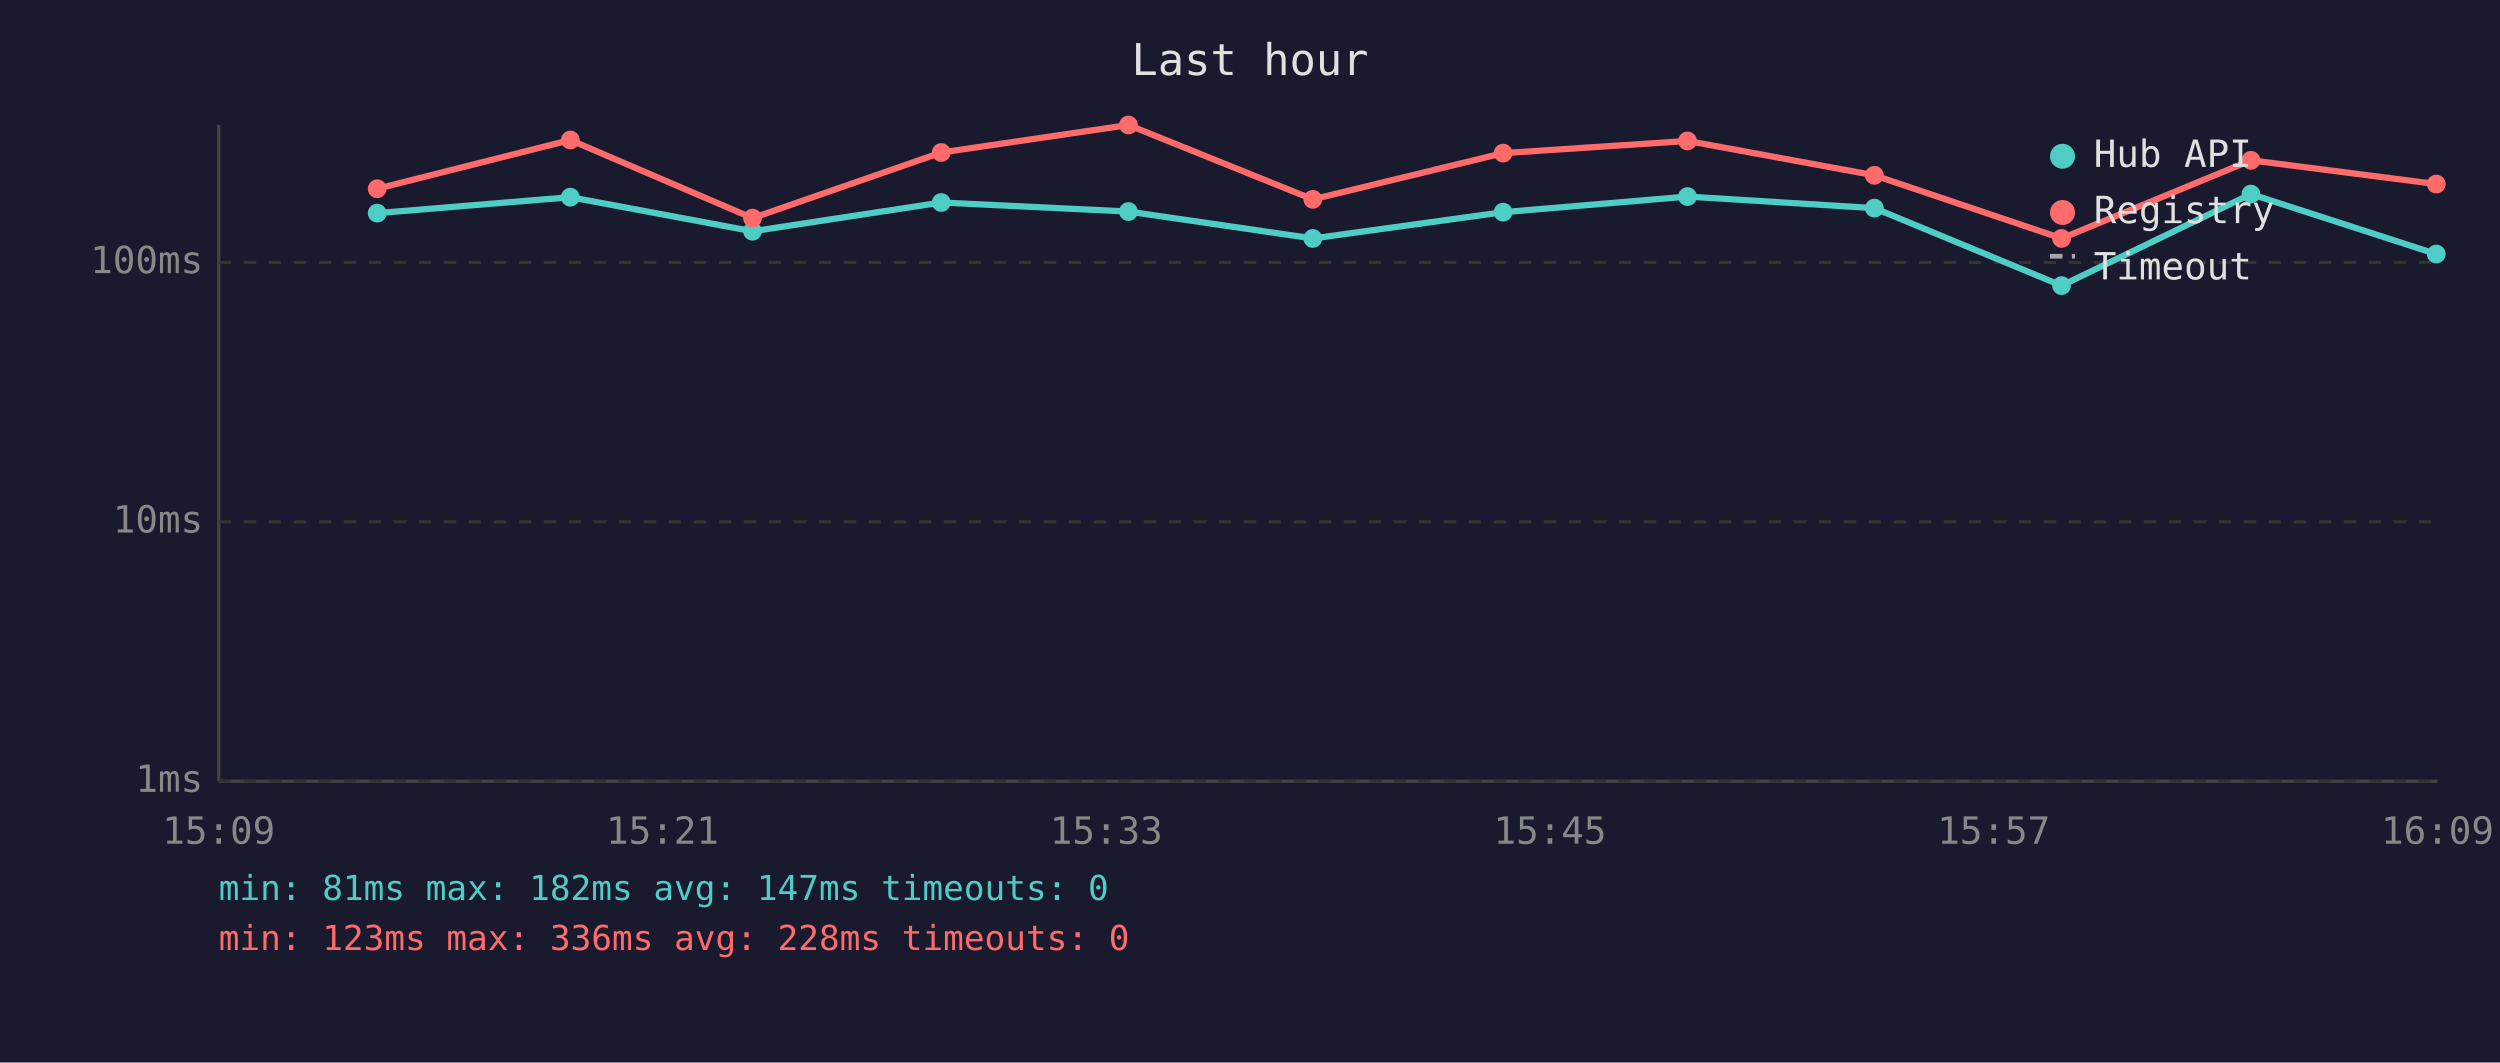
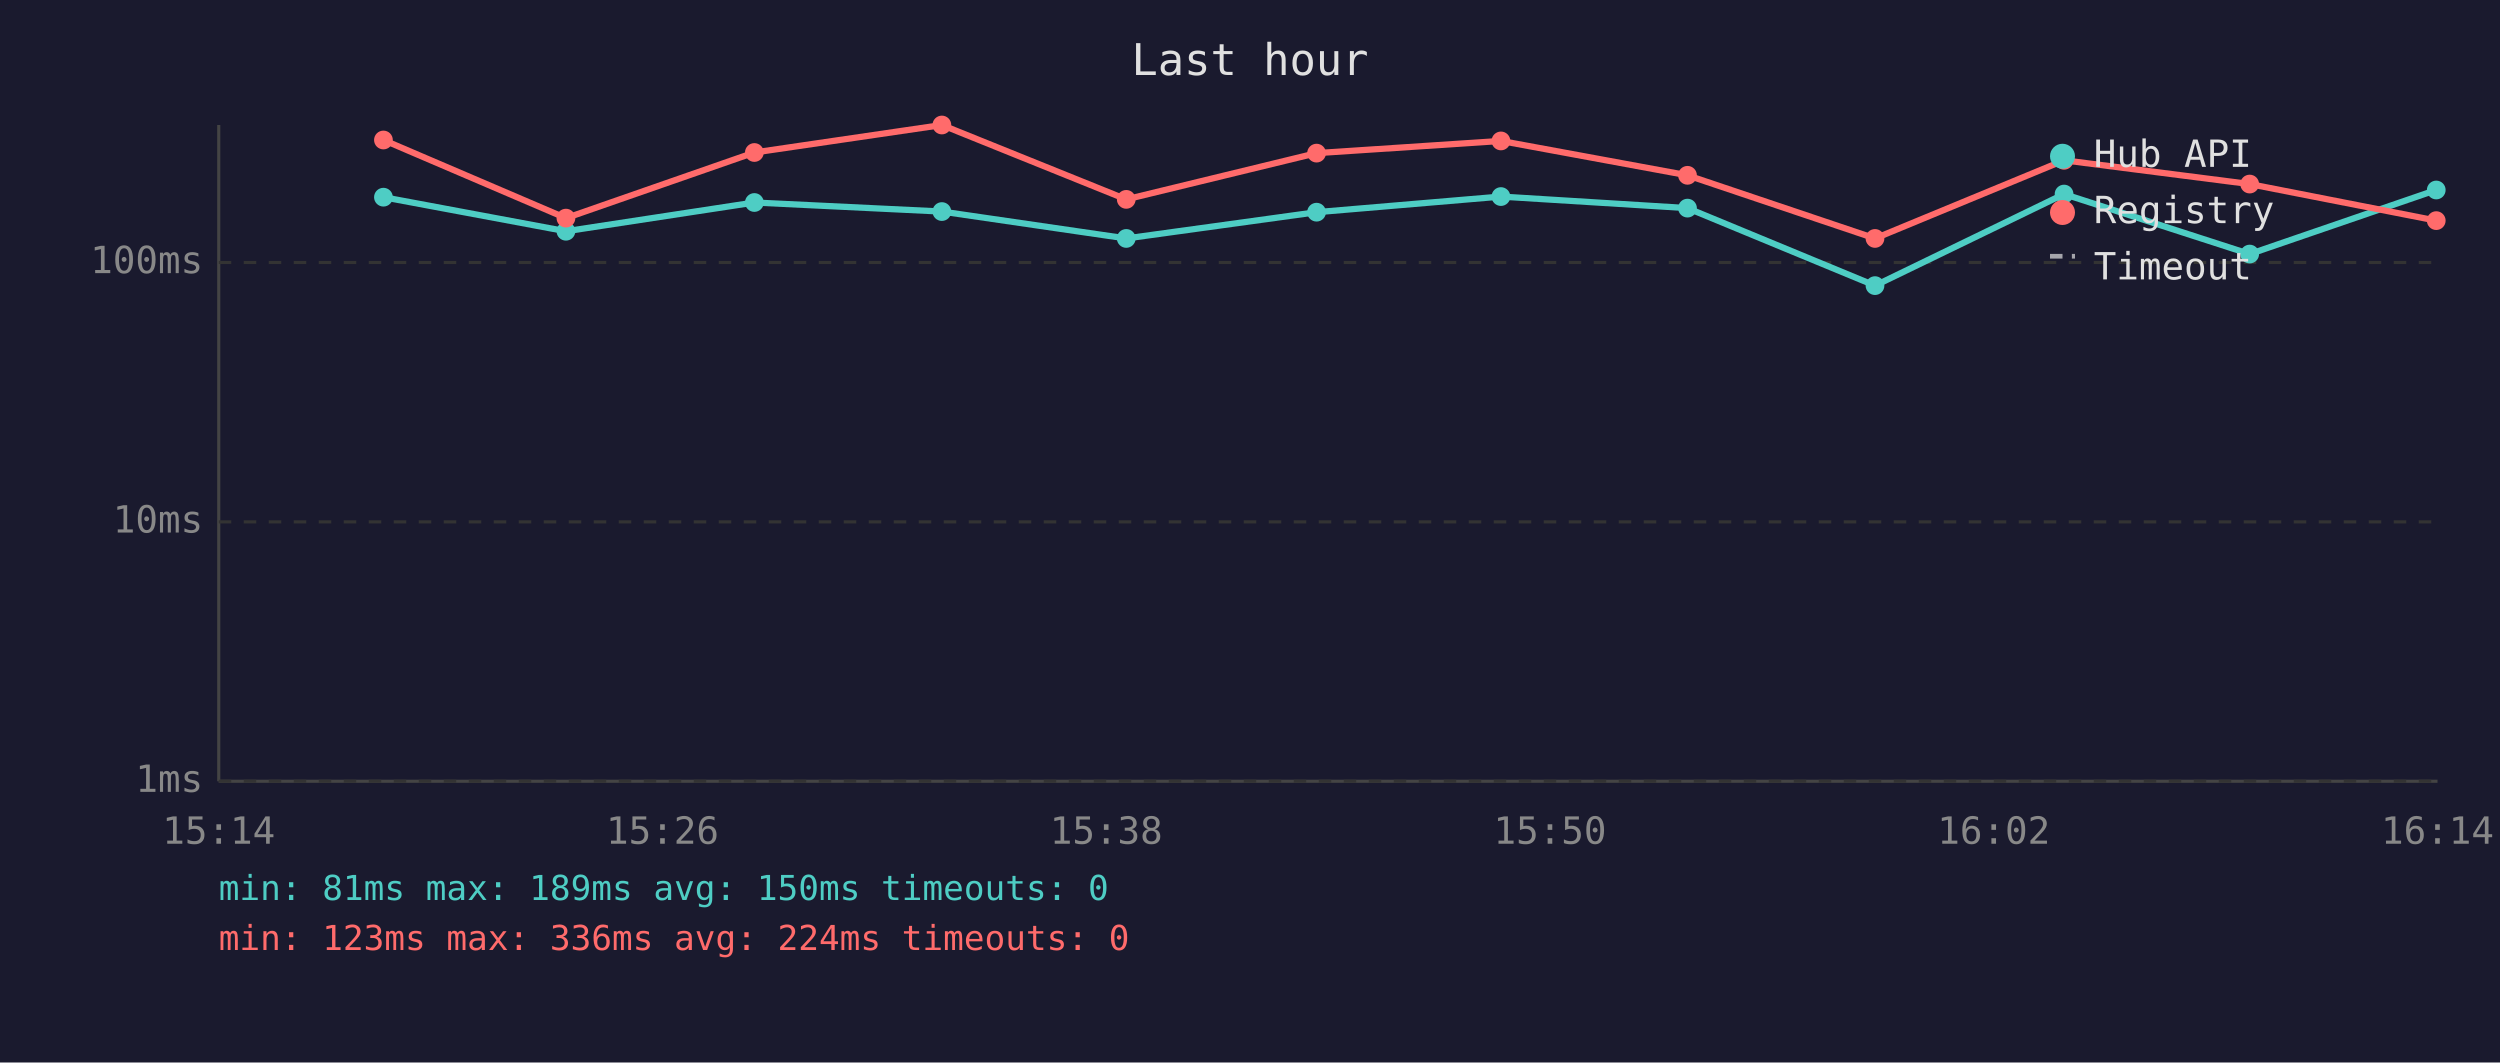
<svg xmlns="http://www.w3.org/2000/svg" viewBox="0 0 800 340" font-family="monospace" font-size="12">
  <rect width="800" height="340" fill="#1a1a2e" />
  <text x="400" y="24" fill="#e0e0e0" font-size="14" text-anchor="middle">Last hour</text>
  <line x1="70" y1="40" x2="70" y2="250" stroke="#444" stroke-width="1" />
  <line x1="70" y1="250" x2="780" y2="250" stroke="#444" stroke-width="1" />
  <line x1="70" y1="250" x2="780" y2="250" stroke="#333" stroke-width="1" stroke-dasharray="4" />
  <text x="65" y="250" fill="#888" text-anchor="end" dominant-baseline="middle">1ms</text>
  <line x1="70" y1="167" x2="780" y2="167" stroke="#333" stroke-width="1" stroke-dasharray="4" />
  <text x="65" y="167" fill="#888" text-anchor="end" dominant-baseline="middle">10ms</text>
  <line x1="70" y1="84" x2="780" y2="84" stroke="#333" stroke-width="1" stroke-dasharray="4" />
  <text x="65" y="84" fill="#888" text-anchor="end" dominant-baseline="middle">100ms</text>
-   <text x="70" y="270" fill="#888" text-anchor="middle">15:09</text>
-   <text x="212" y="270" fill="#888" text-anchor="middle">15:21</text>
-   <text x="354" y="270" fill="#888" text-anchor="middle">15:33</text>
-   <text x="496" y="270" fill="#888" text-anchor="middle">15:45</text>
-   <text x="638" y="270" fill="#888" text-anchor="middle">15:57</text>
-   <text x="780" y="270" fill="#888" text-anchor="middle">16:09</text>
-   <polyline points="120.7,68.2 182.5,63.1 240.8,74.0 301.2,64.8 361.1,67.7 420.1,76.3 481.0,67.9 540.0,62.9 599.8,66.6 659.7,91.4 720.3,62.1 779.6,81.3" fill="none" stroke="#4ecdc4" stroke-width="2" opacity="1" />
-   <circle cx="120.7" cy="68.2" r="3" fill="#4ecdc4" />
-   <circle cx="182.5" cy="63.1" r="3" fill="#4ecdc4" />
-   <circle cx="240.8" cy="74.0" r="3" fill="#4ecdc4" />
-   <circle cx="301.2" cy="64.8" r="3" fill="#4ecdc4" />
-   <circle cx="361.1" cy="67.7" r="3" fill="#4ecdc4" />
-   <circle cx="420.1" cy="76.3" r="3" fill="#4ecdc4" />
-   <circle cx="481.0" cy="67.9" r="3" fill="#4ecdc4" />
-   <circle cx="540.0" cy="62.9" r="3" fill="#4ecdc4" />
-   <circle cx="599.8" cy="66.6" r="3" fill="#4ecdc4" />
-   <circle cx="659.7" cy="91.4" r="3" fill="#4ecdc4" />
-   <circle cx="720.3" cy="62.1" r="3" fill="#4ecdc4" />
-   <circle cx="779.6" cy="81.3" r="3" fill="#4ecdc4" />
-   <polyline points="120.7,60.4 182.5,44.8 240.8,69.8 301.2,48.8 361.1,40.0 420.1,63.8 481.0,49.0 540.0,45.1 599.8,56.1 659.7,76.3 720.3,51.3 779.6,58.9" fill="none" stroke="#ff6b6b" stroke-width="2" opacity="1" />
-   <circle cx="120.7" cy="60.4" r="3" fill="#ff6b6b" />
-   <circle cx="182.5" cy="44.8" r="3" fill="#ff6b6b" />
-   <circle cx="240.8" cy="69.8" r="3" fill="#ff6b6b" />
-   <circle cx="301.2" cy="48.8" r="3" fill="#ff6b6b" />
-   <circle cx="361.1" cy="40.0" r="3" fill="#ff6b6b" />
-   <circle cx="420.1" cy="63.8" r="3" fill="#ff6b6b" />
-   <circle cx="481.0" cy="49.0" r="3" fill="#ff6b6b" />
-   <circle cx="540.0" cy="45.1" r="3" fill="#ff6b6b" />
-   <circle cx="599.8" cy="56.1" r="3" fill="#ff6b6b" />
-   <circle cx="659.7" cy="76.3" r="3" fill="#ff6b6b" />
-   <circle cx="720.3" cy="51.3" r="3" fill="#ff6b6b" />
-   <circle cx="779.6" cy="58.9" r="3" fill="#ff6b6b" />
+   <text x="70" y="270" fill="#888" text-anchor="middle">15:14</text>
+   <text x="212" y="270" fill="#888" text-anchor="middle">15:26</text>
+   <text x="354" y="270" fill="#888" text-anchor="middle">15:38</text>
+   <text x="496" y="270" fill="#888" text-anchor="middle">15:50</text>
+   <text x="638" y="270" fill="#888" text-anchor="middle">16:02</text>
+   <text x="780" y="270" fill="#888" text-anchor="middle">16:14</text>
+   <polyline points="122.7,63.1 181.1,74.0 241.4,64.8 301.4,67.7 360.4,76.3 421.3,67.9 480.3,62.9 540.0,66.6 600.0,91.4 660.5,62.1 719.9,81.3 779.6,60.8" fill="none" stroke="#4ecdc4" stroke-width="2" opacity="1" />
+   <circle cx="122.7" cy="63.1" r="3" fill="#4ecdc4" />
+   <circle cx="181.1" cy="74.0" r="3" fill="#4ecdc4" />
+   <circle cx="241.4" cy="64.8" r="3" fill="#4ecdc4" />
+   <circle cx="301.4" cy="67.7" r="3" fill="#4ecdc4" />
+   <circle cx="360.4" cy="76.3" r="3" fill="#4ecdc4" />
+   <circle cx="421.3" cy="67.9" r="3" fill="#4ecdc4" />
+   <circle cx="480.3" cy="62.9" r="3" fill="#4ecdc4" />
+   <circle cx="540.0" cy="66.6" r="3" fill="#4ecdc4" />
+   <circle cx="600.0" cy="91.4" r="3" fill="#4ecdc4" />
+   <circle cx="660.5" cy="62.1" r="3" fill="#4ecdc4" />
+   <circle cx="719.9" cy="81.3" r="3" fill="#4ecdc4" />
+   <circle cx="779.6" cy="60.8" r="3" fill="#4ecdc4" />
+   <polyline points="122.7,44.8 181.1,69.8 241.4,48.8 301.4,40.0 360.4,63.8 421.3,49.0 480.3,45.1 540.0,56.1 600.0,76.3 660.5,51.3 719.9,58.9 779.6,70.6" fill="none" stroke="#ff6b6b" stroke-width="2" opacity="1" />
+   <circle cx="122.7" cy="44.8" r="3" fill="#ff6b6b" />
+   <circle cx="181.1" cy="69.8" r="3" fill="#ff6b6b" />
+   <circle cx="241.4" cy="48.8" r="3" fill="#ff6b6b" />
+   <circle cx="301.4" cy="40.0" r="3" fill="#ff6b6b" />
+   <circle cx="360.4" cy="63.8" r="3" fill="#ff6b6b" />
+   <circle cx="421.3" cy="49.0" r="3" fill="#ff6b6b" />
+   <circle cx="480.3" cy="45.1" r="3" fill="#ff6b6b" />
+   <circle cx="540.0" cy="56.1" r="3" fill="#ff6b6b" />
+   <circle cx="600.0" cy="76.3" r="3" fill="#ff6b6b" />
+   <circle cx="660.5" cy="51.3" r="3" fill="#ff6b6b" />
+   <circle cx="719.9" cy="58.9" r="3" fill="#ff6b6b" />
+   <circle cx="779.6" cy="70.6" r="3" fill="#ff6b6b" />
  <circle cx="660" cy="50" r="4" fill="#4ecdc4" />
  <text x="670" y="50" fill="#e0e0e0" dominant-baseline="middle">Hub API</text>
  <circle cx="660" cy="68" r="4" fill="#ff6b6b" />
  <text x="670" y="68" fill="#e0e0e0" dominant-baseline="middle">Registry</text>
  <line x1="656" y1="82" x2="664" y2="82" stroke="#e0e0e0" stroke-width="1.5" stroke-dasharray="4,3" opacity="0.7" />
  <text x="670" y="86" fill="#e0e0e0" dominant-baseline="middle">Timeout</text>
-   <text x="70" y="288" fill="#4ecdc4" font-size="11">min: 81ms  max: 182ms  avg: 147ms  timeouts: 0</text>
-   <text x="70" y="304" fill="#ff6b6b" font-size="11">min: 123ms  max: 336ms  avg: 228ms  timeouts: 0</text>
+   <text x="70" y="288" fill="#4ecdc4" font-size="11">min: 81ms  max: 189ms  avg: 150ms  timeouts: 0</text>
+   <text x="70" y="304" fill="#ff6b6b" font-size="11">min: 123ms  max: 336ms  avg: 224ms  timeouts: 0</text>
</svg>
